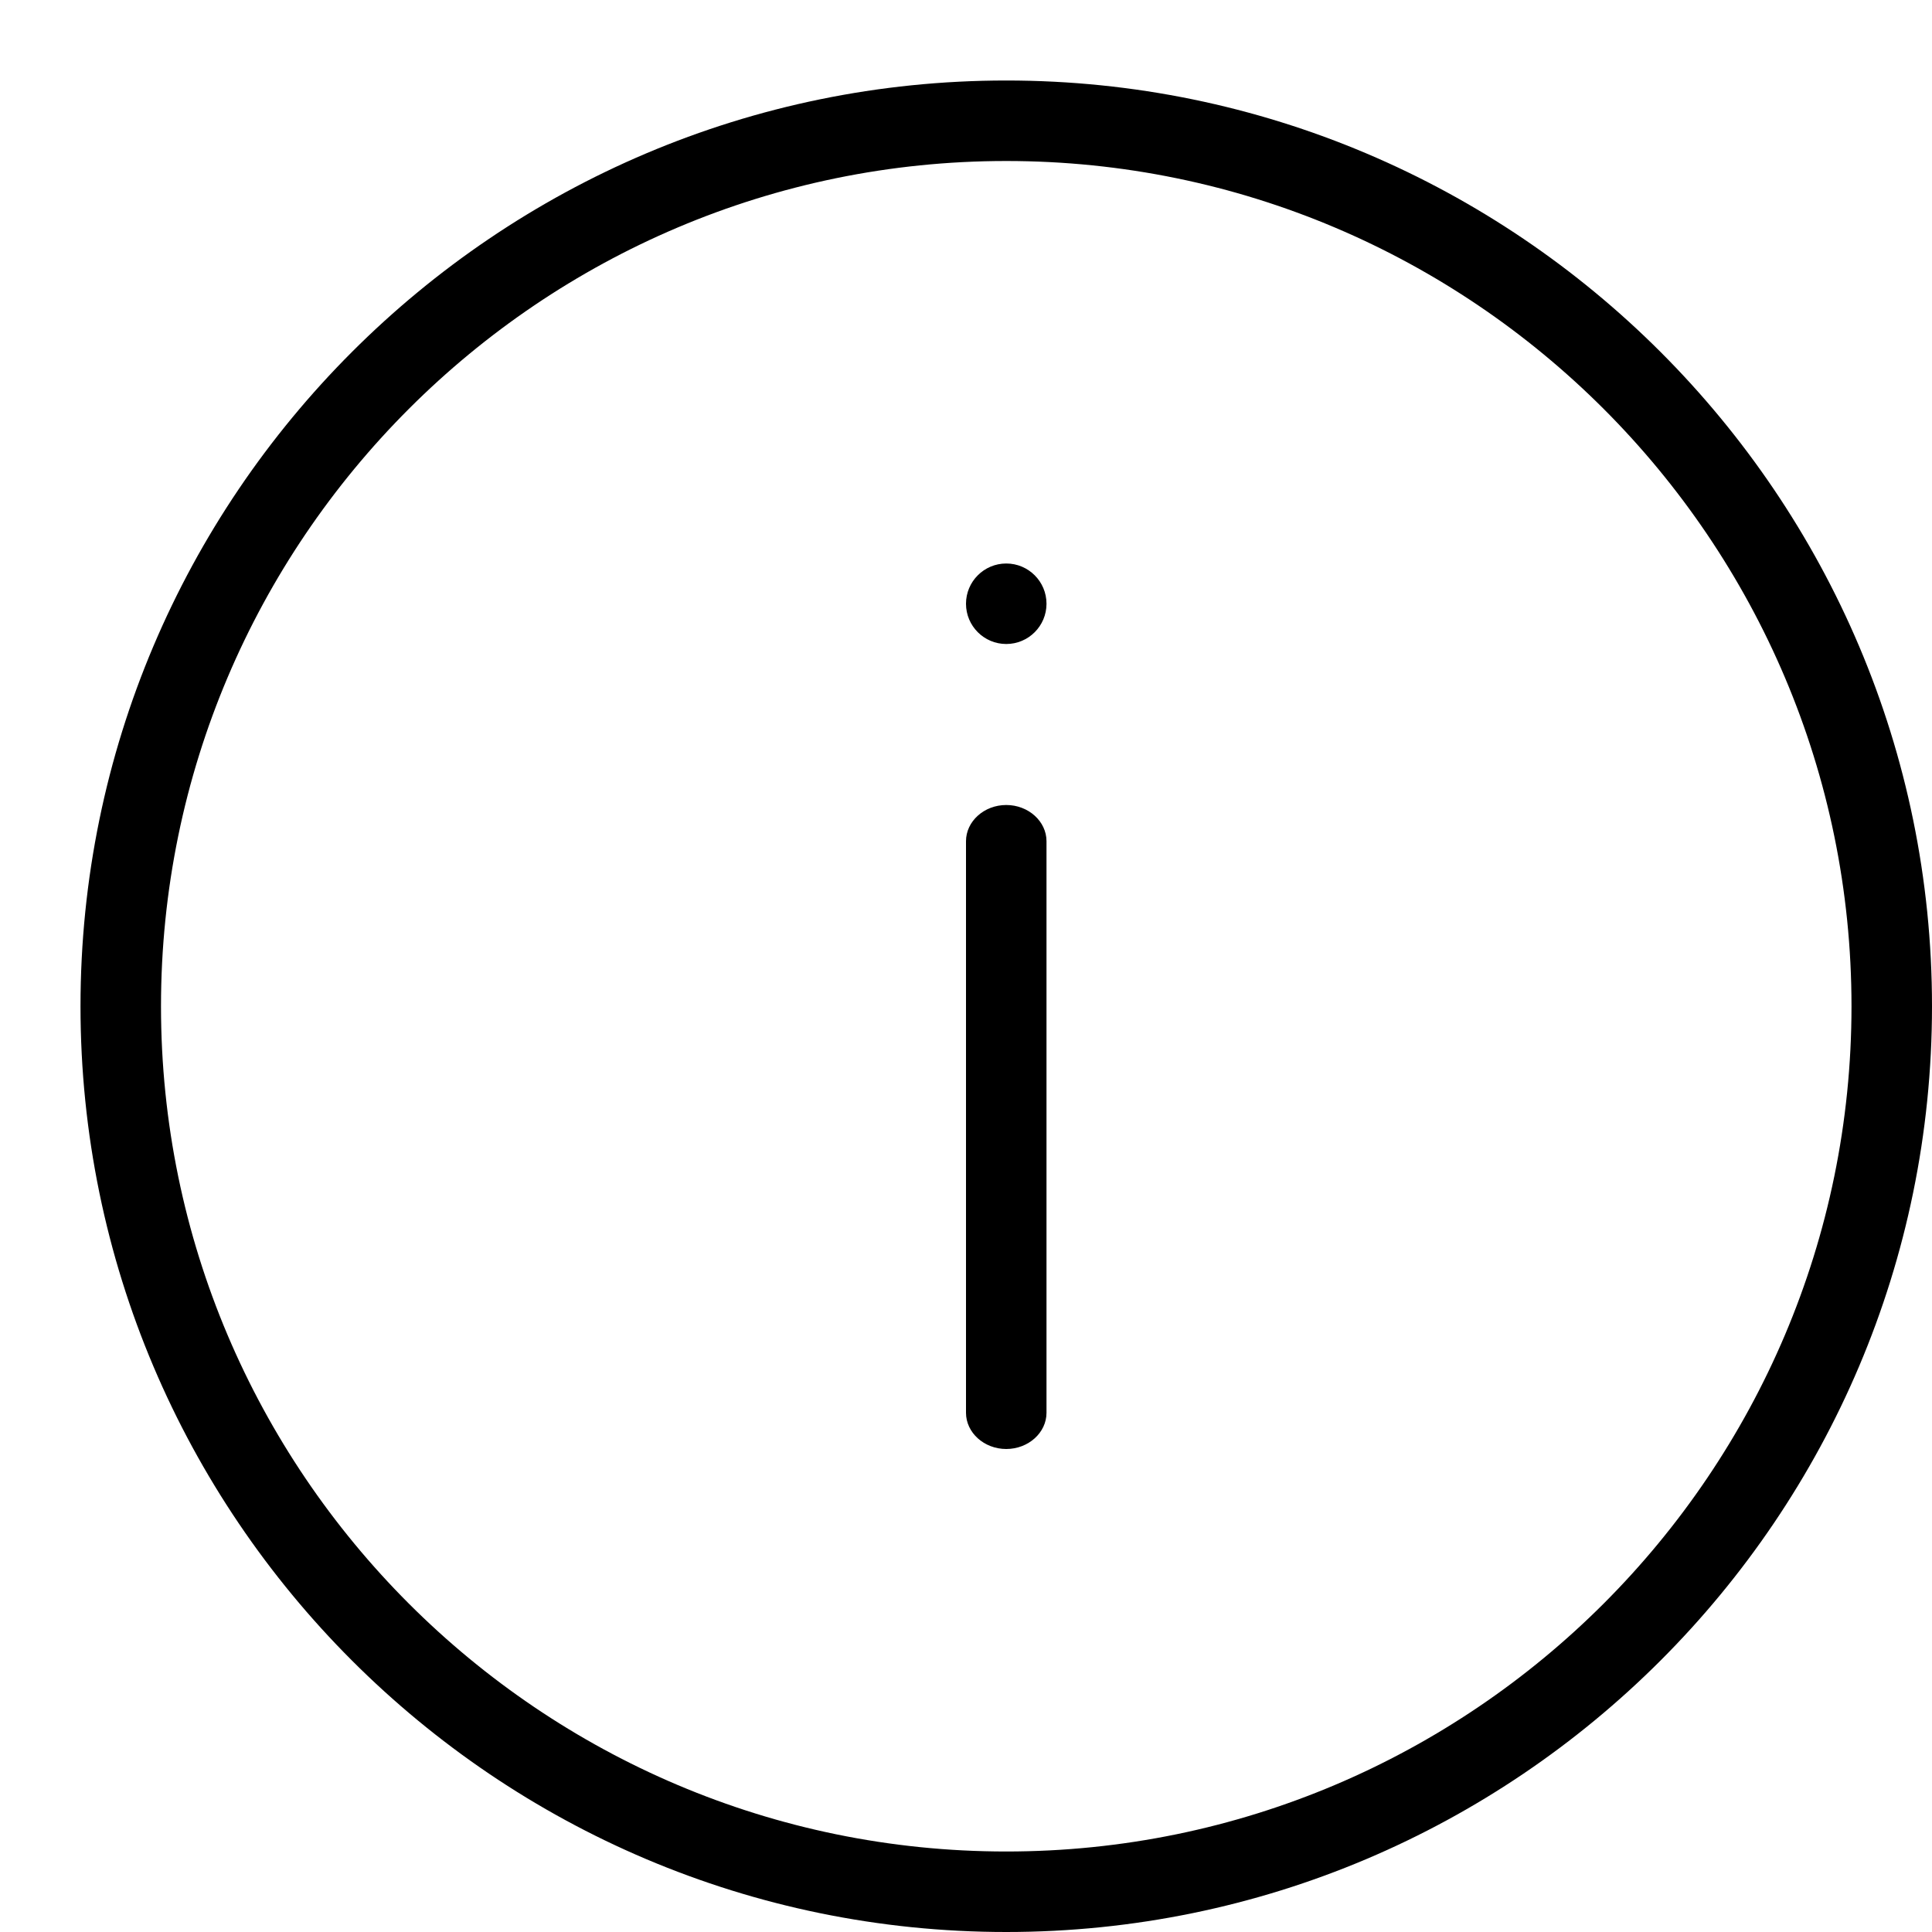
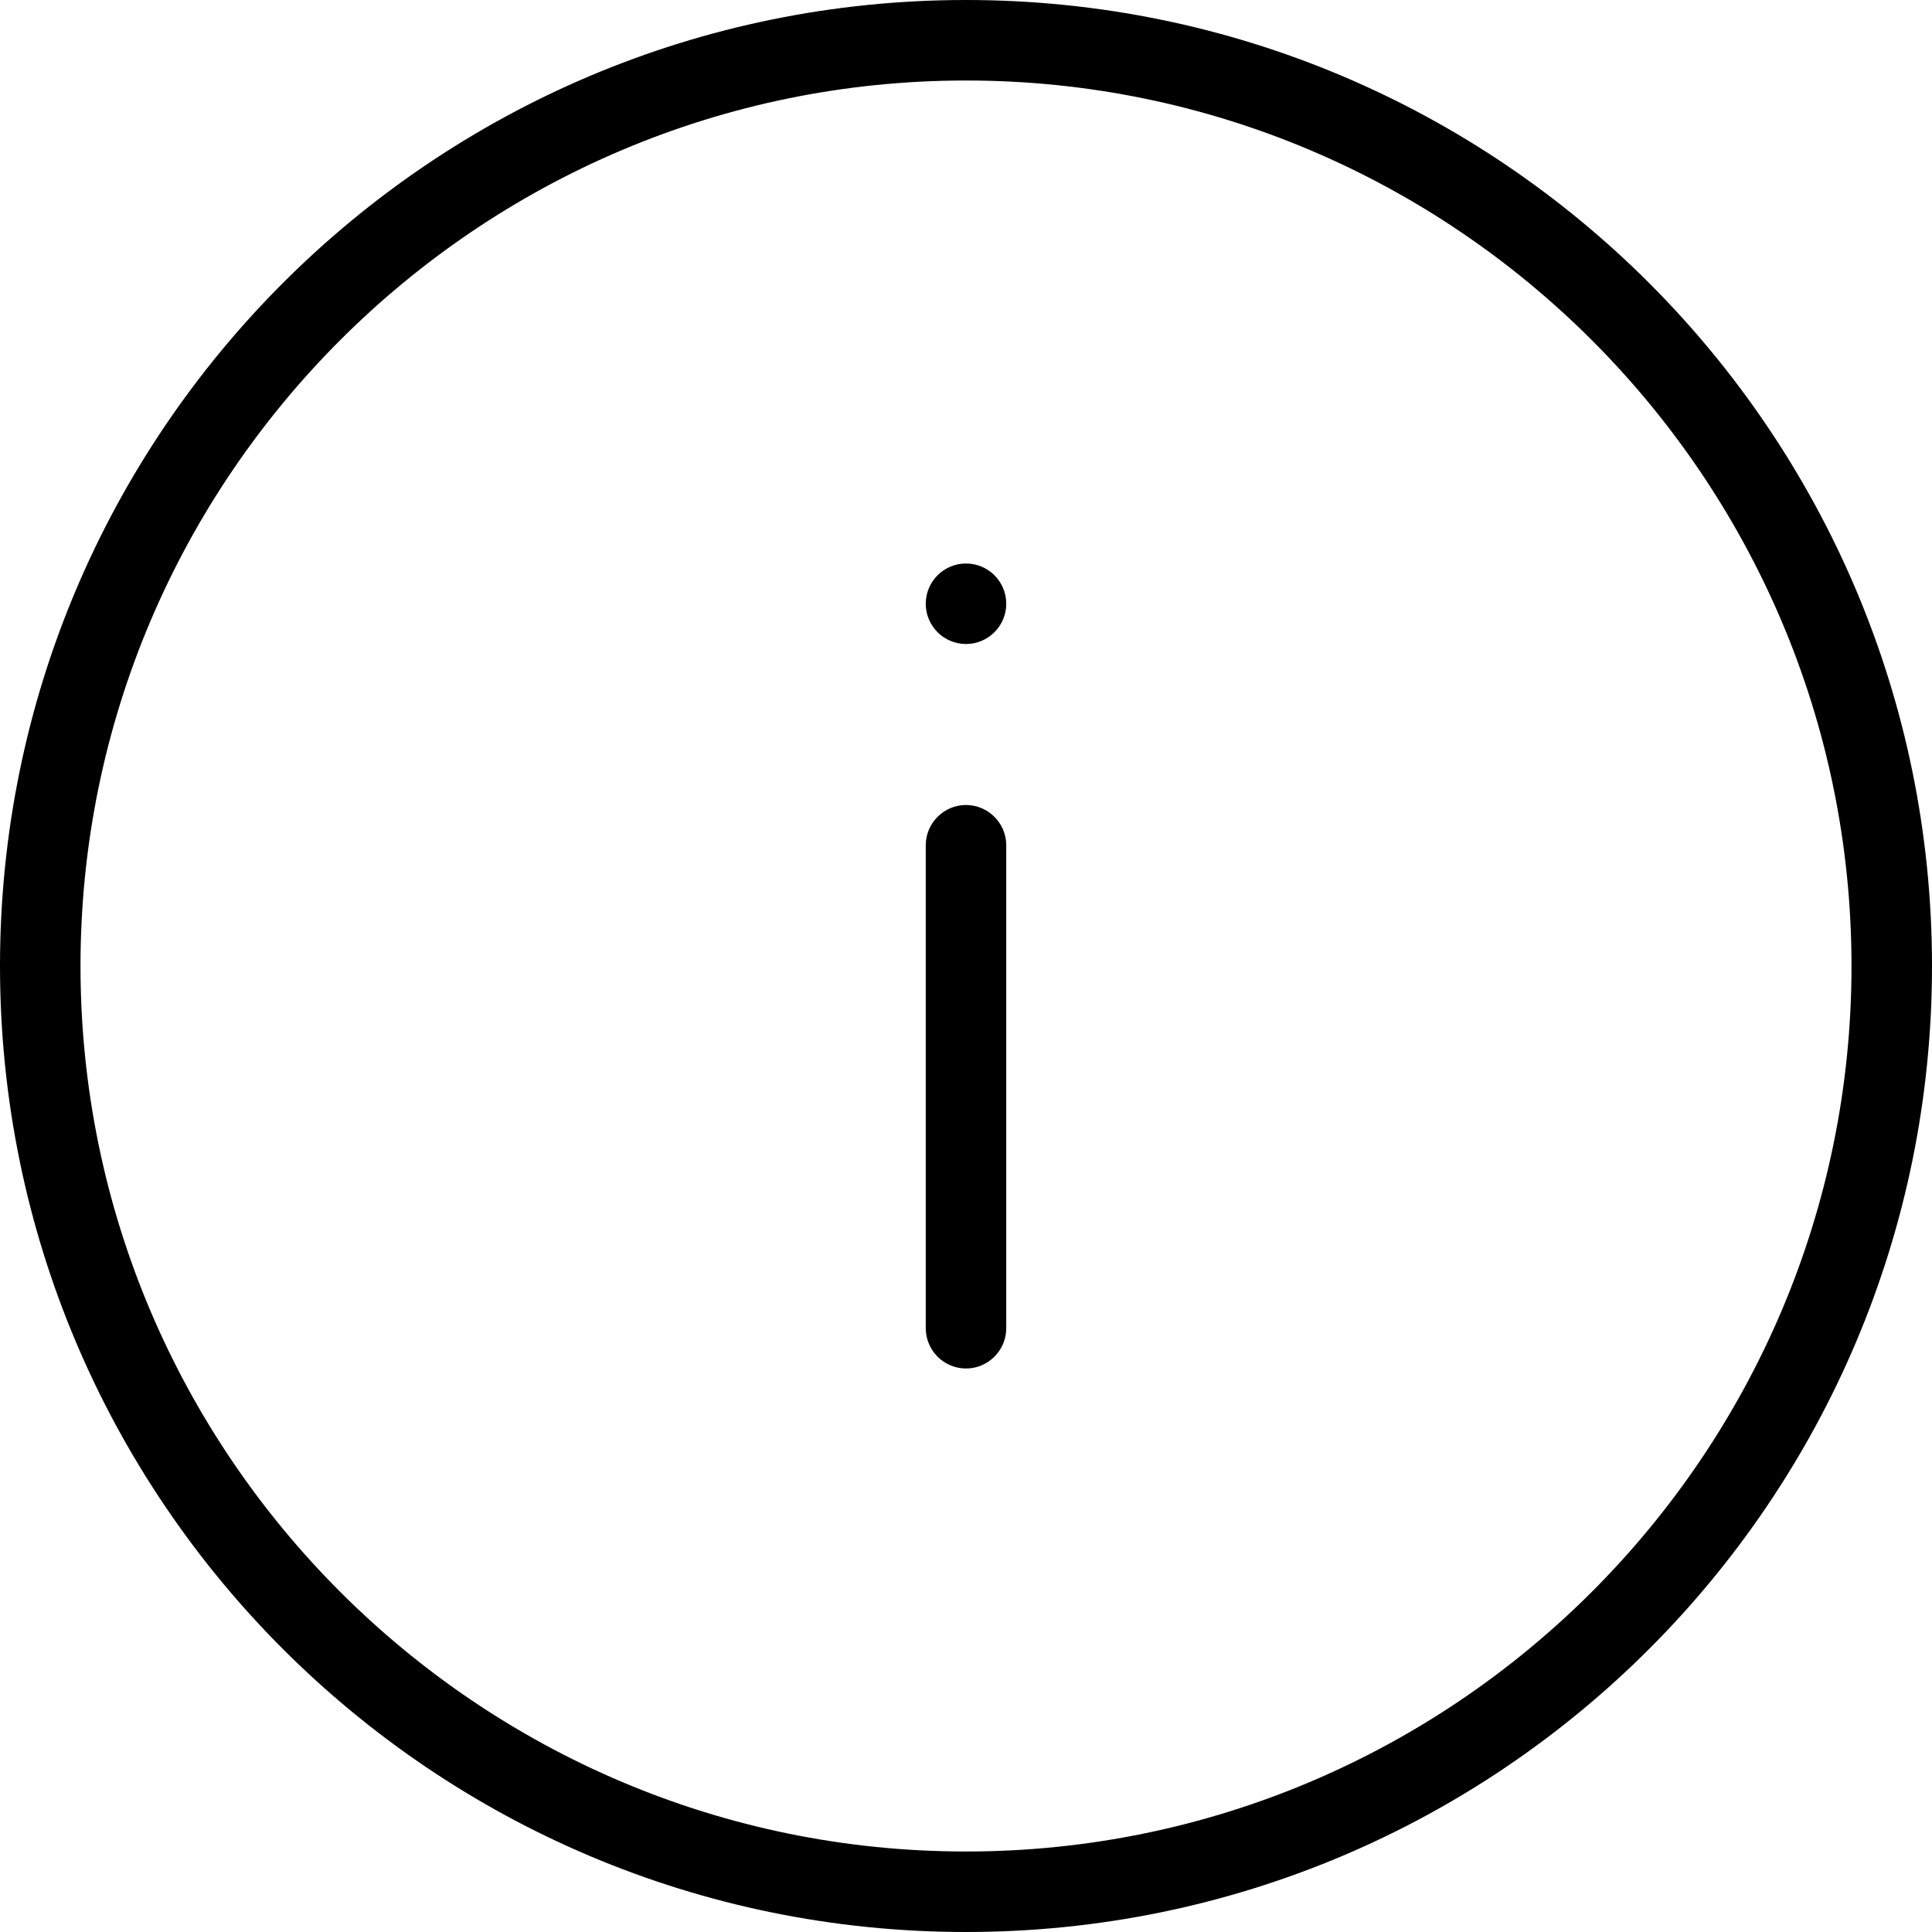
<svg xmlns="http://www.w3.org/2000/svg" width="24" height="24" viewBox="0 0 24 24">
-   <path d="M12.5 24C18.841 24 24 18.841 24 12.5 24 6.159 18.841 1 12.5 1 6.159 1 1 6.159 1 12.5 1 18.841 6.159 24 12.5 24zm0-22C18.289 2 23 6.711 23 12.5 23 18.289 18.289 23 12.5 23 6.711 23 2 18.289 2 12.5 2 6.711 6.711 2 12.5 2zm0 6c.276 0 .5-.224.5-.5 0-.276-.224-.5-.5-.5-.276 0-.5.224-.5.5 0 .276.224.5.5.5zm-.5 9.55c0 .247.225.45.5.45.275 0 .5-.203.5-.45l0-7.1c0-.247-.225-.45-.5-.45-.275 0-.5.203-.5.45l0 7.1z" fill="#000" fill-rule="evenodd" />
+   <path d="M12 23c-6.065 0-11-4.935-11-11 0-6.065 4.935-11 11-11 6.065 0 11 4.935 11 11 0 6.065-4.935 11-11 11m0-23c6.627 0 12 5.373 12 12 0 6.627-5.373 12-12 12-6.627 0-12-5.373-12-12 0-6.627 5.373-12 12-12zm0 7c-.276 0-.5.224-.5.5 0 .276.224.5.5.5.276 0 .5-.224.5-.5 0-.276-.224-.5-.5-.5zm0 3c-.275 0-.5.225-.5.5l0 6c0 .275.225.5.5.5.275 0 .5-.225.5-.5l0-6c0-.275-.225-.5-.5-.5z" fill="#000" fill-rule="evenodd" />
</svg>
